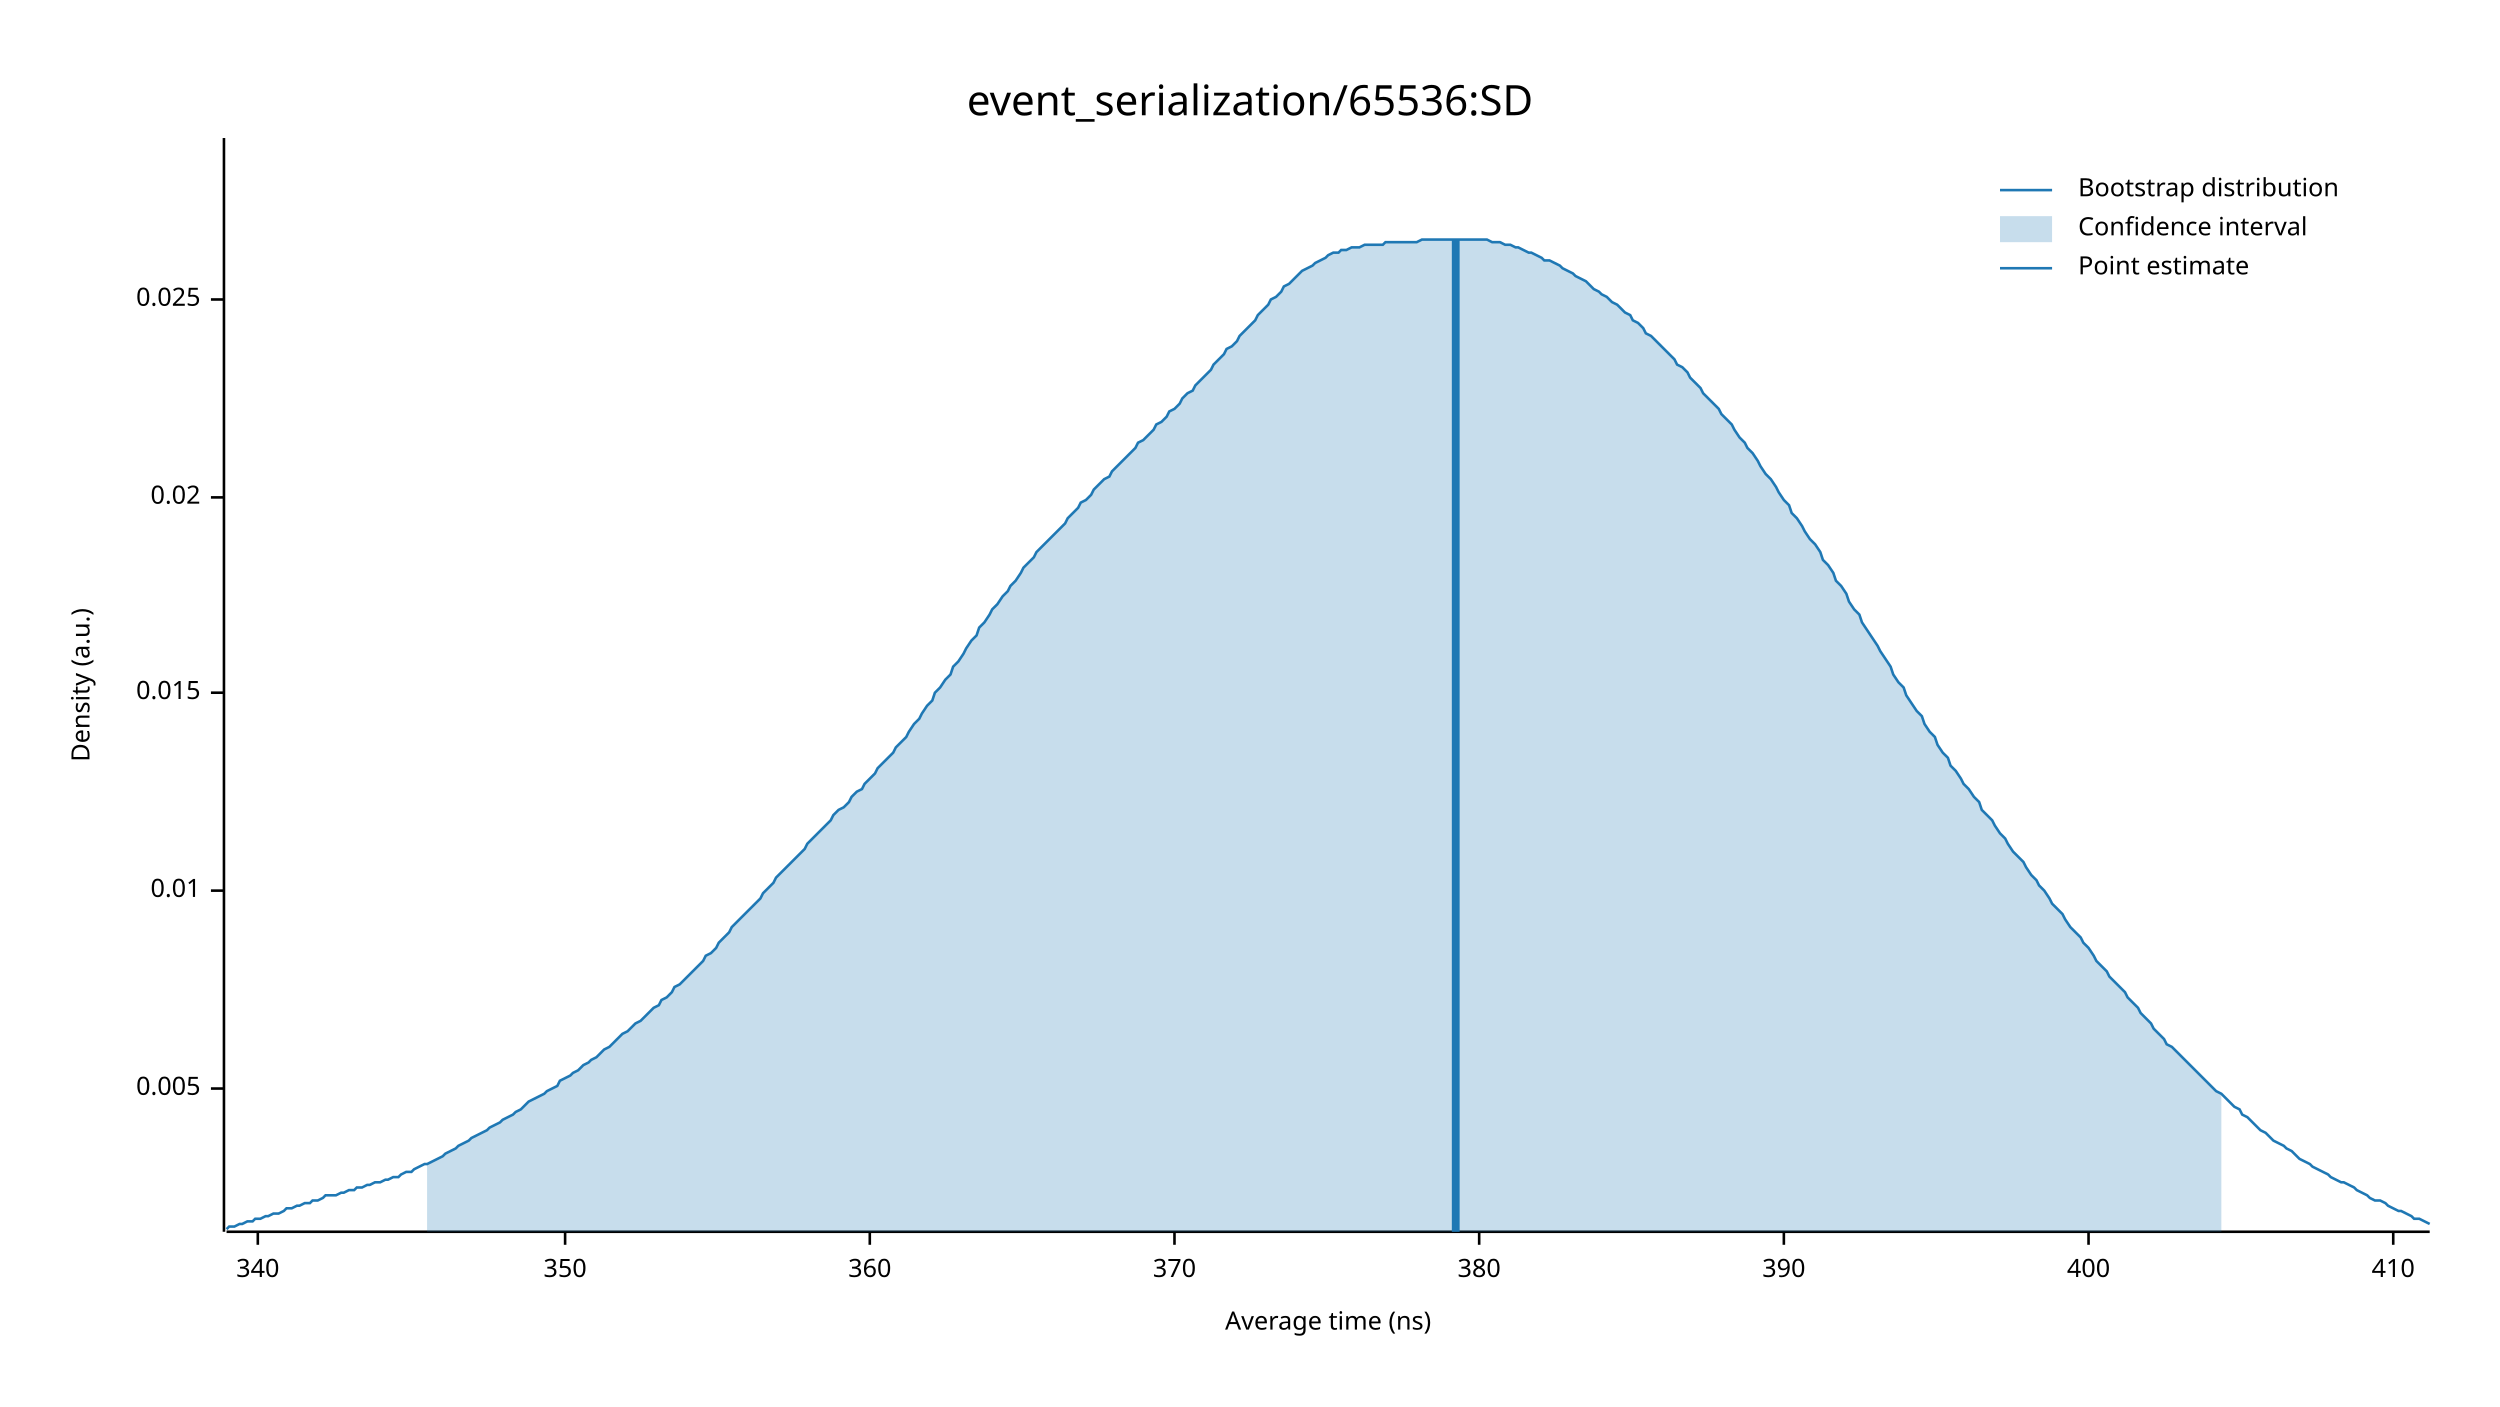
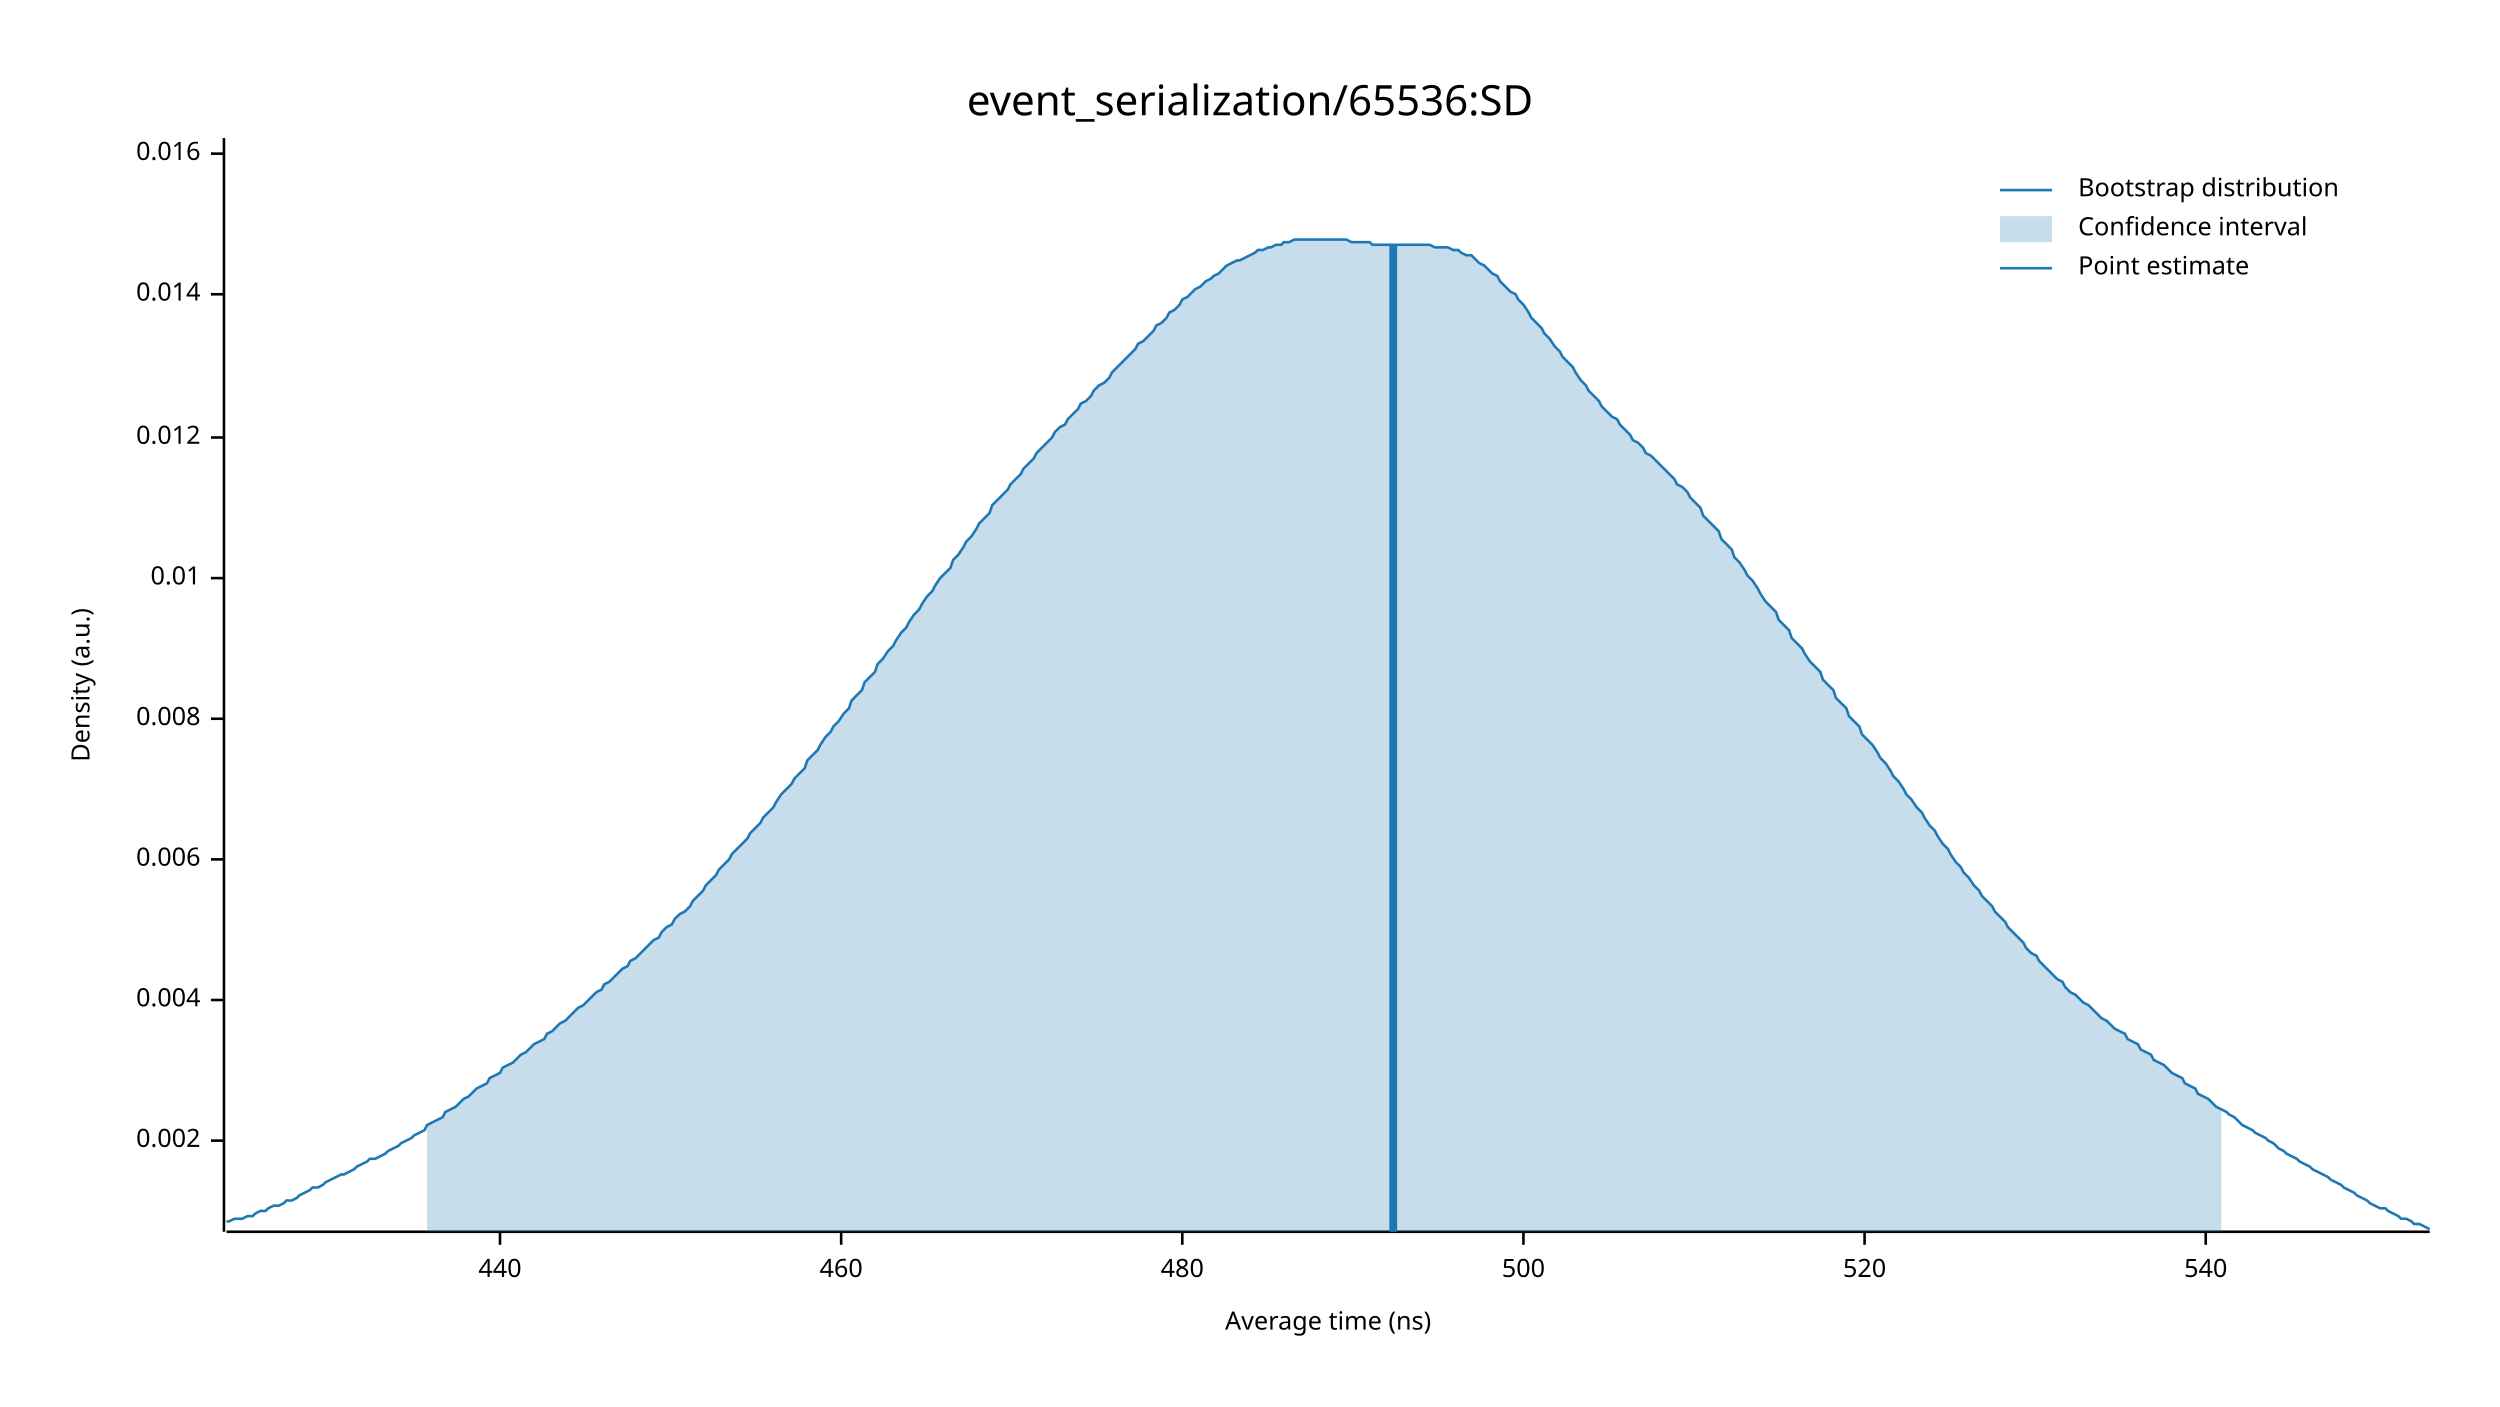
<svg xmlns="http://www.w3.org/2000/svg" width="960" height="540" viewBox="0 0 960 540">
  <text x="480" y="32" dy="0.76em" text-anchor="middle" font-family="sans-serif" font-size="16.129" opacity="1" fill="#000000">
event_serialization/65536:SD
</text>
  <text x="27" y="263" dy="0.76em" text-anchor="middle" font-family="sans-serif" font-size="9.677" opacity="1" fill="#000000" transform="rotate(270, 27, 263)">
Density (a.u.)
</text>
  <text x="510" y="513" dy="-0.5ex" text-anchor="middle" font-family="sans-serif" font-size="9.677" opacity="1" fill="#000000">
Average time (ns)
</text>
  <polyline fill="none" opacity="1" stroke="#000000" stroke-width="1" points="86,53 86,473 " />
-   <text x="77" y="418" dy="0.5ex" text-anchor="end" font-family="sans-serif" font-size="9.677" opacity="1" fill="#000000">
- 0.005
+   <text x="77" y="438" dy="0.5ex" text-anchor="end" font-family="sans-serif" font-size="9.677" opacity="1" fill="#000000">
+ 0.002
</text>
-   <polyline fill="none" opacity="1" stroke="#000000" stroke-width="1" points="81,418 86,418 " />
-   <text x="77" y="342" dy="0.5ex" text-anchor="end" font-family="sans-serif" font-size="9.677" opacity="1" fill="#000000">
+   <polyline fill="none" opacity="1" stroke="#000000" stroke-width="1" points="81,438 86,438 " />
+   <text x="77" y="384" dy="0.5ex" text-anchor="end" font-family="sans-serif" font-size="9.677" opacity="1" fill="#000000">
+ 0.004
+ </text>
+   <polyline fill="none" opacity="1" stroke="#000000" stroke-width="1" points="81,384 86,384 " />
+   <text x="77" y="330" dy="0.5ex" text-anchor="end" font-family="sans-serif" font-size="9.677" opacity="1" fill="#000000">
+ 0.006
+ </text>
+   <polyline fill="none" opacity="1" stroke="#000000" stroke-width="1" points="81,330 86,330 " />
+   <text x="77" y="276" dy="0.5ex" text-anchor="end" font-family="sans-serif" font-size="9.677" opacity="1" fill="#000000">
+ 0.008
+ </text>
+   <polyline fill="none" opacity="1" stroke="#000000" stroke-width="1" points="81,276 86,276 " />
+   <text x="77" y="222" dy="0.5ex" text-anchor="end" font-family="sans-serif" font-size="9.677" opacity="1" fill="#000000">
0.01
</text>
-   <polyline fill="none" opacity="1" stroke="#000000" stroke-width="1" points="81,342 86,342 " />
-   <text x="77" y="266" dy="0.5ex" text-anchor="end" font-family="sans-serif" font-size="9.677" opacity="1" fill="#000000">
- 0.015
+   <polyline fill="none" opacity="1" stroke="#000000" stroke-width="1" points="81,222 86,222 " />
+   <text x="77" y="168" dy="0.5ex" text-anchor="end" font-family="sans-serif" font-size="9.677" opacity="1" fill="#000000">
+ 0.012
</text>
-   <polyline fill="none" opacity="1" stroke="#000000" stroke-width="1" points="81,266 86,266 " />
-   <text x="77" y="191" dy="0.5ex" text-anchor="end" font-family="sans-serif" font-size="9.677" opacity="1" fill="#000000">
- 0.02
+   <polyline fill="none" opacity="1" stroke="#000000" stroke-width="1" points="81,168 86,168 " />
+   <text x="77" y="113" dy="0.5ex" text-anchor="end" font-family="sans-serif" font-size="9.677" opacity="1" fill="#000000">
+ 0.014
</text>
-   <polyline fill="none" opacity="1" stroke="#000000" stroke-width="1" points="81,191 86,191 " />
-   <text x="77" y="115" dy="0.5ex" text-anchor="end" font-family="sans-serif" font-size="9.677" opacity="1" fill="#000000">
- 0.025
+   <polyline fill="none" opacity="1" stroke="#000000" stroke-width="1" points="81,113 86,113 " />
+   <text x="77" y="59" dy="0.5ex" text-anchor="end" font-family="sans-serif" font-size="9.677" opacity="1" fill="#000000">
+ 0.016
</text>
-   <polyline fill="none" opacity="1" stroke="#000000" stroke-width="1" points="81,115 86,115 " />
+   <polyline fill="none" opacity="1" stroke="#000000" stroke-width="1" points="81,59 86,59 " />
  <polyline fill="none" opacity="1" stroke="#000000" stroke-width="1" points="87,473 933,473 " />
-   <text x="99" y="483" dy="0.76em" text-anchor="middle" font-family="sans-serif" font-size="9.677" opacity="1" fill="#000000">
- 340
+   <text x="192" y="483" dy="0.76em" text-anchor="middle" font-family="sans-serif" font-size="9.677" opacity="1" fill="#000000">
+ 440
</text>
-   <polyline fill="none" opacity="1" stroke="#000000" stroke-width="1" points="99,473 99,478 " />
-   <text x="217" y="483" dy="0.76em" text-anchor="middle" font-family="sans-serif" font-size="9.677" opacity="1" fill="#000000">
- 350
+   <polyline fill="none" opacity="1" stroke="#000000" stroke-width="1" points="192,473 192,478 " />
+   <text x="323" y="483" dy="0.76em" text-anchor="middle" font-family="sans-serif" font-size="9.677" opacity="1" fill="#000000">
+ 460
</text>
-   <polyline fill="none" opacity="1" stroke="#000000" stroke-width="1" points="217,473 217,478 " />
-   <text x="334" y="483" dy="0.76em" text-anchor="middle" font-family="sans-serif" font-size="9.677" opacity="1" fill="#000000">
- 360
+   <polyline fill="none" opacity="1" stroke="#000000" stroke-width="1" points="323,473 323,478 " />
+   <text x="454" y="483" dy="0.76em" text-anchor="middle" font-family="sans-serif" font-size="9.677" opacity="1" fill="#000000">
+ 480
</text>
-   <polyline fill="none" opacity="1" stroke="#000000" stroke-width="1" points="334,473 334,478 " />
-   <text x="451" y="483" dy="0.76em" text-anchor="middle" font-family="sans-serif" font-size="9.677" opacity="1" fill="#000000">
- 370
+   <polyline fill="none" opacity="1" stroke="#000000" stroke-width="1" points="454,473 454,478 " />
+   <text x="585" y="483" dy="0.76em" text-anchor="middle" font-family="sans-serif" font-size="9.677" opacity="1" fill="#000000">
+ 500
</text>
-   <polyline fill="none" opacity="1" stroke="#000000" stroke-width="1" points="451,473 451,478 " />
-   <text x="568" y="483" dy="0.76em" text-anchor="middle" font-family="sans-serif" font-size="9.677" opacity="1" fill="#000000">
- 380
+   <polyline fill="none" opacity="1" stroke="#000000" stroke-width="1" points="585,473 585,478 " />
+   <text x="716" y="483" dy="0.76em" text-anchor="middle" font-family="sans-serif" font-size="9.677" opacity="1" fill="#000000">
+ 520
</text>
-   <polyline fill="none" opacity="1" stroke="#000000" stroke-width="1" points="568,473 568,478 " />
-   <text x="685" y="483" dy="0.76em" text-anchor="middle" font-family="sans-serif" font-size="9.677" opacity="1" fill="#000000">
- 390
+   <polyline fill="none" opacity="1" stroke="#000000" stroke-width="1" points="716,473 716,478 " />
+   <text x="847" y="483" dy="0.76em" text-anchor="middle" font-family="sans-serif" font-size="9.677" opacity="1" fill="#000000">
+ 540
</text>
-   <polyline fill="none" opacity="1" stroke="#000000" stroke-width="1" points="685,473 685,478 " />
-   <text x="802" y="483" dy="0.76em" text-anchor="middle" font-family="sans-serif" font-size="9.677" opacity="1" fill="#000000">
- 400
- </text>
-   <polyline fill="none" opacity="1" stroke="#000000" stroke-width="1" points="802,473 802,478 " />
-   <text x="919" y="483" dy="0.76em" text-anchor="middle" font-family="sans-serif" font-size="9.677" opacity="1" fill="#000000">
- 410
- </text>
-   <polyline fill="none" opacity="1" stroke="#000000" stroke-width="1" points="919,473 919,478 " />
-   <polyline fill="none" opacity="1" stroke="#1F78B4" stroke-width="1" points="87,472 88,471 90,471 92,470 93,470 95,469 97,469 98,468 100,468 102,467 103,467 105,466 107,466 109,465 110,464 112,464 114,463 115,463 117,462 119,462 120,461 122,461 124,460 125,459 127,459 129,459 131,458 132,458 134,457 136,457 137,456 139,456 141,455 142,455 144,454 146,454 148,453 149,453 151,452 153,452 154,451 156,450 158,450 159,449 161,448 163,447 164,447 166,446 168,445 170,444 171,443 173,442 175,441 176,440 178,439 180,438 181,437 183,436 185,435 187,434 188,433 190,432 192,431 193,430 195,429 197,428 198,427 200,426 202,424 203,423 205,422 207,421 209,420 210,419 212,418 214,417 215,415 217,414 219,413 220,412 222,411 224,409 226,408 227,407 229,406 231,404 232,403 234,402 236,400 237,399 239,397 241,396 242,395 244,393 246,392 248,390 249,389 251,387 253,386 254,384 256,383 258,381 259,379 261,378 263,376 265,374 266,373 268,371 270,369 271,367 273,366 275,364 276,362 278,360 280,358 281,356 283,354 285,352 287,350 288,349 290,347 292,345 293,343 295,341 297,339 298,337 300,335 302,333 304,331 305,330 307,328 309,326 310,324 312,322 314,320 315,319 317,317 319,315 320,313 322,311 324,310 326,308 327,306 329,304 331,303 332,301 334,299 336,297 337,295 339,293 341,291 343,289 344,287 346,285 348,283 349,281 351,278 353,276 354,274 356,271 358,269 359,266 361,264 363,261 365,259 366,256 368,254 370,251 371,249 373,246 375,244 376,241 378,239 380,236 381,234 383,232 385,229 387,227 388,225 390,223 392,220 393,218 395,216 397,214 398,212 400,210 402,208 404,206 405,205 407,203 409,201 410,199 412,197 414,195 415,193 417,192 419,190 420,188 422,186 424,184 426,183 427,181 429,179 431,177 432,176 434,174 436,172 437,170 439,169 441,167 443,165 444,163 446,162 448,160 449,158 451,157 453,155 454,153 456,151 458,150 459,148 461,146 463,144 465,142 466,140 468,138 470,136 471,134 473,133 475,131 476,129 478,127 480,125 482,123 483,121 485,119 487,117 488,115 490,114 492,112 493,110 495,109 497,107 498,106 500,104 502,103 504,102 505,101 507,100 509,99 510,98 512,97 514,97 515,96 517,96 519,95 521,95 522,95 524,94 526,94 527,94 529,94 531,94 532,93 534,93 536,93 537,93 539,93 541,93 543,93 544,93 546,92 548,92 549,92 551,92 553,92 554,92 556,92 558,92 560,92 561,92 563,92 565,92 566,92 568,92 570,92 571,92 573,93 575,93 576,93 578,94 580,94 582,95 583,95 585,96 587,97 588,97 590,98 592,99 593,100 595,100 597,101 599,102 600,103 602,104 604,105 605,106 607,107 609,108 610,109 612,111 614,112 615,113 617,114 619,116 621,117 622,118 624,120 626,121 627,123 629,124 631,126 632,128 634,129 636,131 638,133 639,134 641,136 643,138 644,140 646,141 648,143 649,145 651,147 653,149 654,151 656,153 658,155 660,157 661,159 663,161 665,163 666,165 668,168 670,170 671,172 673,174 675,177 676,179 678,182 680,184 682,187 683,189 685,192 687,194 688,197 690,199 692,202 693,204 695,207 697,209 699,212 700,215 702,217 704,220 705,223 707,225 709,228 710,231 712,234 714,236 715,239 717,242 719,245 721,248 722,250 724,253 726,256 727,259 729,262 731,264 732,267 734,270 736,273 738,275 739,278 741,281 743,283 744,286 746,289 748,291 749,294 751,296 753,299 754,301 756,303 758,306 760,308 761,311 763,313 765,315 766,317 768,320 770,322 771,324 773,327 775,329 777,331 778,333 780,336 782,338 783,340 785,342 787,345 788,347 790,349 792,351 793,353 795,356 797,358 799,360 800,362 802,364 804,367 805,369 807,371 809,373 810,375 812,377 814,379 816,381 817,383 819,385 821,387 822,389 824,391 826,393 827,395 829,397 831,399 832,401 834,402 836,404 838,406 839,407 841,409 843,411 844,412 846,414 848,416 849,417 851,419 853,420 855,422 856,423 858,425 860,426 861,428 863,429 865,431 866,432 868,434 870,435 871,436 873,438 875,439 877,440 878,441 880,442 882,444 883,445 885,446 887,447 888,448 890,449 892,450 894,451 895,452 897,453 899,454 900,454 902,455 904,456 905,457 907,458 909,459 910,460 912,461 914,461 916,462 917,463 919,464 921,465 922,465 924,466 926,467 927,468 929,468 931,469 933,470 " />
-   <polygon opacity="0.25" fill="#1F78B4" points="164,447 166,446 168,445 170,444 171,443 173,442 175,441 176,440 178,439 180,438 181,437 183,436 185,435 187,434 188,433 190,432 192,431 193,430 195,429 197,428 198,427 200,426 202,424 203,423 205,422 207,421 209,420 210,419 212,418 214,417 215,415 217,414 219,413 220,412 222,411 224,409 226,408 227,407 229,406 231,404 232,403 234,402 236,400 237,399 239,397 241,396 242,395 244,393 246,392 248,390 249,389 251,387 253,386 254,384 256,383 258,381 259,379 261,378 263,376 265,374 266,373 268,371 270,369 271,367 273,366 275,364 276,362 278,360 280,358 281,356 283,354 285,352 287,350 288,349 290,347 292,345 293,343 295,341 297,339 298,337 300,335 302,333 304,331 305,330 307,328 309,326 310,324 312,322 314,320 315,319 317,317 319,315 320,313 322,311 324,310 326,308 327,306 329,304 331,303 332,301 334,299 336,297 337,295 339,293 341,291 343,289 344,287 346,285 348,283 349,281 351,278 353,276 354,274 356,271 358,269 359,266 361,264 363,261 365,259 366,256 368,254 370,251 371,249 373,246 375,244 376,241 378,239 380,236 381,234 383,232 385,229 387,227 388,225 390,223 392,220 393,218 395,216 397,214 398,212 400,210 402,208 404,206 405,205 407,203 409,201 410,199 412,197 414,195 415,193 417,192 419,190 420,188 422,186 424,184 426,183 427,181 429,179 431,177 432,176 434,174 436,172 437,170 439,169 441,167 443,165 444,163 446,162 448,160 449,158 451,157 453,155 454,153 456,151 458,150 459,148 461,146 463,144 465,142 466,140 468,138 470,136 471,134 473,133 475,131 476,129 478,127 480,125 482,123 483,121 485,119 487,117 488,115 490,114 492,112 493,110 495,109 497,107 498,106 500,104 502,103 504,102 505,101 507,100 509,99 510,98 512,97 514,97 515,96 517,96 519,95 521,95 522,95 524,94 526,94 527,94 529,94 531,94 532,93 534,93 536,93 537,93 539,93 541,93 543,93 544,93 546,92 548,92 549,92 551,92 553,92 554,92 556,92 558,92 560,92 561,92 563,92 565,92 566,92 568,92 570,92 571,92 573,93 575,93 576,93 578,94 580,94 582,95 583,95 585,96 587,97 588,97 590,98 592,99 593,100 595,100 597,101 599,102 600,103 602,104 604,105 605,106 607,107 609,108 610,109 612,111 614,112 615,113 617,114 619,116 621,117 622,118 624,120 626,121 627,123 629,124 631,126 632,128 634,129 636,131 638,133 639,134 641,136 643,138 644,140 646,141 648,143 649,145 651,147 653,149 654,151 656,153 658,155 660,157 661,159 663,161 665,163 666,165 668,168 670,170 671,172 673,174 675,177 676,179 678,182 680,184 682,187 683,189 685,192 687,194 688,197 690,199 692,202 693,204 695,207 697,209 699,212 700,215 702,217 704,220 705,223 707,225 709,228 710,231 712,234 714,236 715,239 717,242 719,245 721,248 722,250 724,253 726,256 727,259 729,262 731,264 732,267 734,270 736,273 738,275 739,278 741,281 743,283 744,286 746,289 748,291 749,294 751,296 753,299 754,301 756,303 758,306 760,308 761,311 763,313 765,315 766,317 768,320 770,322 771,324 773,327 775,329 777,331 778,333 780,336 782,338 783,340 785,342 787,345 788,347 790,349 792,351 793,353 795,356 797,358 799,360 800,362 802,364 804,367 805,369 807,371 809,373 810,375 812,377 814,379 816,381 817,383 819,385 821,387 822,389 824,391 826,393 827,395 829,397 831,399 832,401 834,402 836,404 838,406 839,407 841,409 843,411 844,412 846,414 848,416 849,417 851,419 853,420 853,473 164,473 " />
-   <polyline fill="none" opacity="1" stroke="#1F78B4" stroke-width="3" points="559,473 559,92 " />
+   <polyline fill="none" opacity="1" stroke="#000000" stroke-width="1" points="847,473 847,478 " />
+   <polyline fill="none" opacity="1" stroke="#1F78B4" stroke-width="1" points="87,469 88,469 90,468 92,468 93,468 95,467 97,467 98,466 100,465 102,465 103,464 105,463 107,463 109,462 110,461 112,461 114,460 115,459 117,458 119,457 120,456 122,456 124,455 125,454 127,453 129,452 131,451 132,451 134,450 136,449 137,448 139,447 141,446 142,445 144,445 146,444 148,443 149,442 151,441 153,440 154,439 156,438 158,437 159,436 161,435 163,434 164,432 166,431 168,430 170,429 171,427 173,426 175,425 176,424 178,422 180,421 181,420 183,418 185,417 187,416 188,414 190,413 192,412 193,410 195,409 197,408 198,407 200,405 202,404 203,403 205,401 207,400 209,399 210,397 212,396 214,394 215,393 217,392 219,390 220,389 222,387 224,386 226,384 227,383 229,381 231,380 232,378 234,377 236,375 237,374 239,372 241,371 242,369 244,368 246,366 248,364 249,363 251,361 253,360 254,358 256,356 258,355 259,353 261,351 263,350 265,348 266,346 268,344 270,342 271,340 273,338 275,336 276,334 278,332 280,330 281,328 283,326 285,324 287,322 288,320 290,318 292,316 293,314 295,312 297,310 298,308 300,305 302,303 304,301 305,299 307,297 309,295 310,292 312,290 314,288 315,286 317,283 319,281 320,279 322,277 324,274 326,272 327,269 329,267 331,265 332,262 334,260 336,258 337,255 339,253 341,250 343,248 344,246 346,243 348,241 349,239 351,236 353,234 354,232 356,229 358,227 359,225 361,222 363,220 365,218 366,215 368,213 370,210 371,208 373,206 375,203 376,201 378,199 380,197 381,194 383,192 385,190 387,188 388,186 390,184 392,182 393,180 395,178 397,176 398,174 400,172 402,170 404,168 405,166 407,164 409,163 410,161 412,159 414,157 415,155 417,154 419,152 420,150 422,148 424,147 426,145 427,143 429,141 431,139 432,138 434,136 436,134 437,132 439,131 441,129 443,127 444,125 446,124 448,122 449,120 451,119 453,117 454,115 456,114 458,112 459,111 461,110 463,108 465,107 466,106 468,105 470,103 471,102 473,101 475,100 476,100 478,99 480,98 482,97 483,96 485,96 487,95 488,95 490,94 492,94 493,93 495,93 497,92 498,92 500,92 502,92 504,92 505,92 507,92 509,92 510,92 512,92 514,92 515,92 517,92 519,93 521,93 522,93 524,93 526,93 527,94 529,94 531,94 532,94 534,94 536,94 537,94 539,94 541,94 543,94 544,94 546,94 548,94 549,94 551,95 553,95 554,95 556,95 558,96 560,96 561,97 563,98 565,98 566,99 568,101 570,102 571,103 573,105 575,106 576,108 578,110 580,112 582,113 583,115 585,117 587,120 588,122 590,124 592,126 593,128 595,130 597,133 599,135 600,137 602,139 604,141 605,143 607,146 609,148 610,150 612,152 614,154 615,156 617,158 619,160 621,161 622,163 624,165 626,167 627,169 629,170 631,172 632,174 634,175 636,177 638,179 639,180 641,182 643,184 644,186 646,187 648,189 649,191 651,193 653,195 654,198 656,200 658,202 660,204 661,207 663,209 665,211 666,214 668,216 670,219 671,221 673,223 675,226 676,228 678,231 680,233 682,235 683,238 685,240 687,242 688,245 690,247 692,249 693,251 695,254 697,256 699,258 700,261 702,263 704,265 705,268 707,270 709,272 710,275 712,277 714,279 715,282 717,284 719,286 721,289 722,291 724,293 726,296 727,298 729,300 731,303 732,305 734,307 736,310 738,312 739,314 741,317 743,319 744,321 746,324 748,326 749,328 751,331 753,333 754,335 756,337 758,340 760,342 761,344 763,346 765,348 766,350 768,352 770,354 771,356 773,358 775,360 777,362 778,364 780,366 782,367 783,369 785,371 787,373 788,374 790,376 792,377 793,379 795,381 797,382 799,384 800,385 802,386 804,388 805,389 807,391 809,392 810,393 812,395 814,396 816,397 817,399 819,400 821,401 822,403 824,404 826,405 827,407 829,408 831,409 832,410 834,412 836,413 838,414 839,416 841,417 843,418 844,420 846,421 848,422 849,423 851,425 853,426 855,427 856,428 858,429 860,431 861,432 863,433 865,434 866,435 868,436 870,437 871,438 873,439 875,441 877,442 878,443 880,444 882,445 883,446 885,447 887,448 888,449 890,450 892,451 894,452 895,453 897,454 899,455 900,456 902,457 904,458 905,459 907,460 909,461 910,462 912,463 914,464 916,464 917,465 919,466 921,467 922,468 924,468 926,469 927,470 929,470 931,471 933,472 " />
+   <polygon opacity="0.25" fill="#1F78B4" points="164,432 166,431 168,430 170,429 171,427 173,426 175,425 176,424 178,422 180,421 181,420 183,418 185,417 187,416 188,414 190,413 192,412 193,410 195,409 197,408 198,407 200,405 202,404 203,403 205,401 207,400 209,399 210,397 212,396 214,394 215,393 217,392 219,390 220,389 222,387 224,386 226,384 227,383 229,381 231,380 232,378 234,377 236,375 237,374 239,372 241,371 242,369 244,368 246,366 248,364 249,363 251,361 253,360 254,358 256,356 258,355 259,353 261,351 263,350 265,348 266,346 268,344 270,342 271,340 273,338 275,336 276,334 278,332 280,330 281,328 283,326 285,324 287,322 288,320 290,318 292,316 293,314 295,312 297,310 298,308 300,305 302,303 304,301 305,299 307,297 309,295 310,292 312,290 314,288 315,286 317,283 319,281 320,279 322,277 324,274 326,272 327,269 329,267 331,265 332,262 334,260 336,258 337,255 339,253 341,250 343,248 344,246 346,243 348,241 349,239 351,236 353,234 354,232 356,229 358,227 359,225 361,222 363,220 365,218 366,215 368,213 370,210 371,208 373,206 375,203 376,201 378,199 380,197 381,194 383,192 385,190 387,188 388,186 390,184 392,182 393,180 395,178 397,176 398,174 400,172 402,170 404,168 405,166 407,164 409,163 410,161 412,159 414,157 415,155 417,154 419,152 420,150 422,148 424,147 426,145 427,143 429,141 431,139 432,138 434,136 436,134 437,132 439,131 441,129 443,127 444,125 446,124 448,122 449,120 451,119 453,117 454,115 456,114 458,112 459,111 461,110 463,108 465,107 466,106 468,105 470,103 471,102 473,101 475,100 476,100 478,99 480,98 482,97 483,96 485,96 487,95 488,95 490,94 492,94 493,93 495,93 497,92 498,92 500,92 502,92 504,92 505,92 507,92 509,92 510,92 512,92 514,92 515,92 517,92 519,93 521,93 522,93 524,93 526,93 527,94 529,94 531,94 532,94 534,94 536,94 537,94 539,94 541,94 543,94 544,94 546,94 548,94 549,94 551,95 553,95 554,95 556,95 558,96 560,96 561,97 563,98 565,98 566,99 568,101 570,102 571,103 573,105 575,106 576,108 578,110 580,112 582,113 583,115 585,117 587,120 588,122 590,124 592,126 593,128 595,130 597,133 599,135 600,137 602,139 604,141 605,143 607,146 609,148 610,150 612,152 614,154 615,156 617,158 619,160 621,161 622,163 624,165 626,167 627,169 629,170 631,172 632,174 634,175 636,177 638,179 639,180 641,182 643,184 644,186 646,187 648,189 649,191 651,193 653,195 654,198 656,200 658,202 660,204 661,207 663,209 665,211 666,214 668,216 670,219 671,221 673,223 675,226 676,228 678,231 680,233 682,235 683,238 685,240 687,242 688,245 690,247 692,249 693,251 695,254 697,256 699,258 700,261 702,263 704,265 705,268 707,270 709,272 710,275 712,277 714,279 715,282 717,284 719,286 721,289 722,291 724,293 726,296 727,298 729,300 731,303 732,305 734,307 736,310 738,312 739,314 741,317 743,319 744,321 746,324 748,326 749,328 751,331 753,333 754,335 756,337 758,340 760,342 761,344 763,346 765,348 766,350 768,352 770,354 771,356 773,358 775,360 777,362 778,364 780,366 782,367 783,369 785,371 787,373 788,374 790,376 792,377 793,379 795,381 797,382 799,384 800,385 802,386 804,388 805,389 807,391 809,392 810,393 812,395 814,396 816,397 817,399 819,400 821,401 822,403 824,404 826,405 827,407 829,408 831,409 832,410 834,412 836,413 838,414 839,416 841,417 843,418 844,420 846,421 848,422 849,423 851,425 853,426 853,473 164,473 " />
+   <polyline fill="none" opacity="1" stroke="#1F78B4" stroke-width="3" points="535,473 535,94 " />
  <text x="798" y="68" dy="0.76em" text-anchor="start" font-family="sans-serif" font-size="9.677" opacity="1" fill="#000000">
Bootstrap distribution
</text>
  <text x="798" y="83" dy="0.76em" text-anchor="start" font-family="sans-serif" font-size="9.677" opacity="1" fill="#000000">
Confidence interval
</text>
  <text x="798" y="98" dy="0.76em" text-anchor="start" font-family="sans-serif" font-size="9.677" opacity="1" fill="#000000">
Point estimate
</text>
  <polyline fill="none" opacity="1" stroke="#1F78B4" stroke-width="1" points="768,73 788,73 " />
  <rect x="768" y="83" width="20" height="10" opacity="0.25" fill="#1F78B4" stroke="none" />
  <polyline fill="none" opacity="1" stroke="#1F78B4" stroke-width="1" points="768,103 788,103 " />
</svg>
